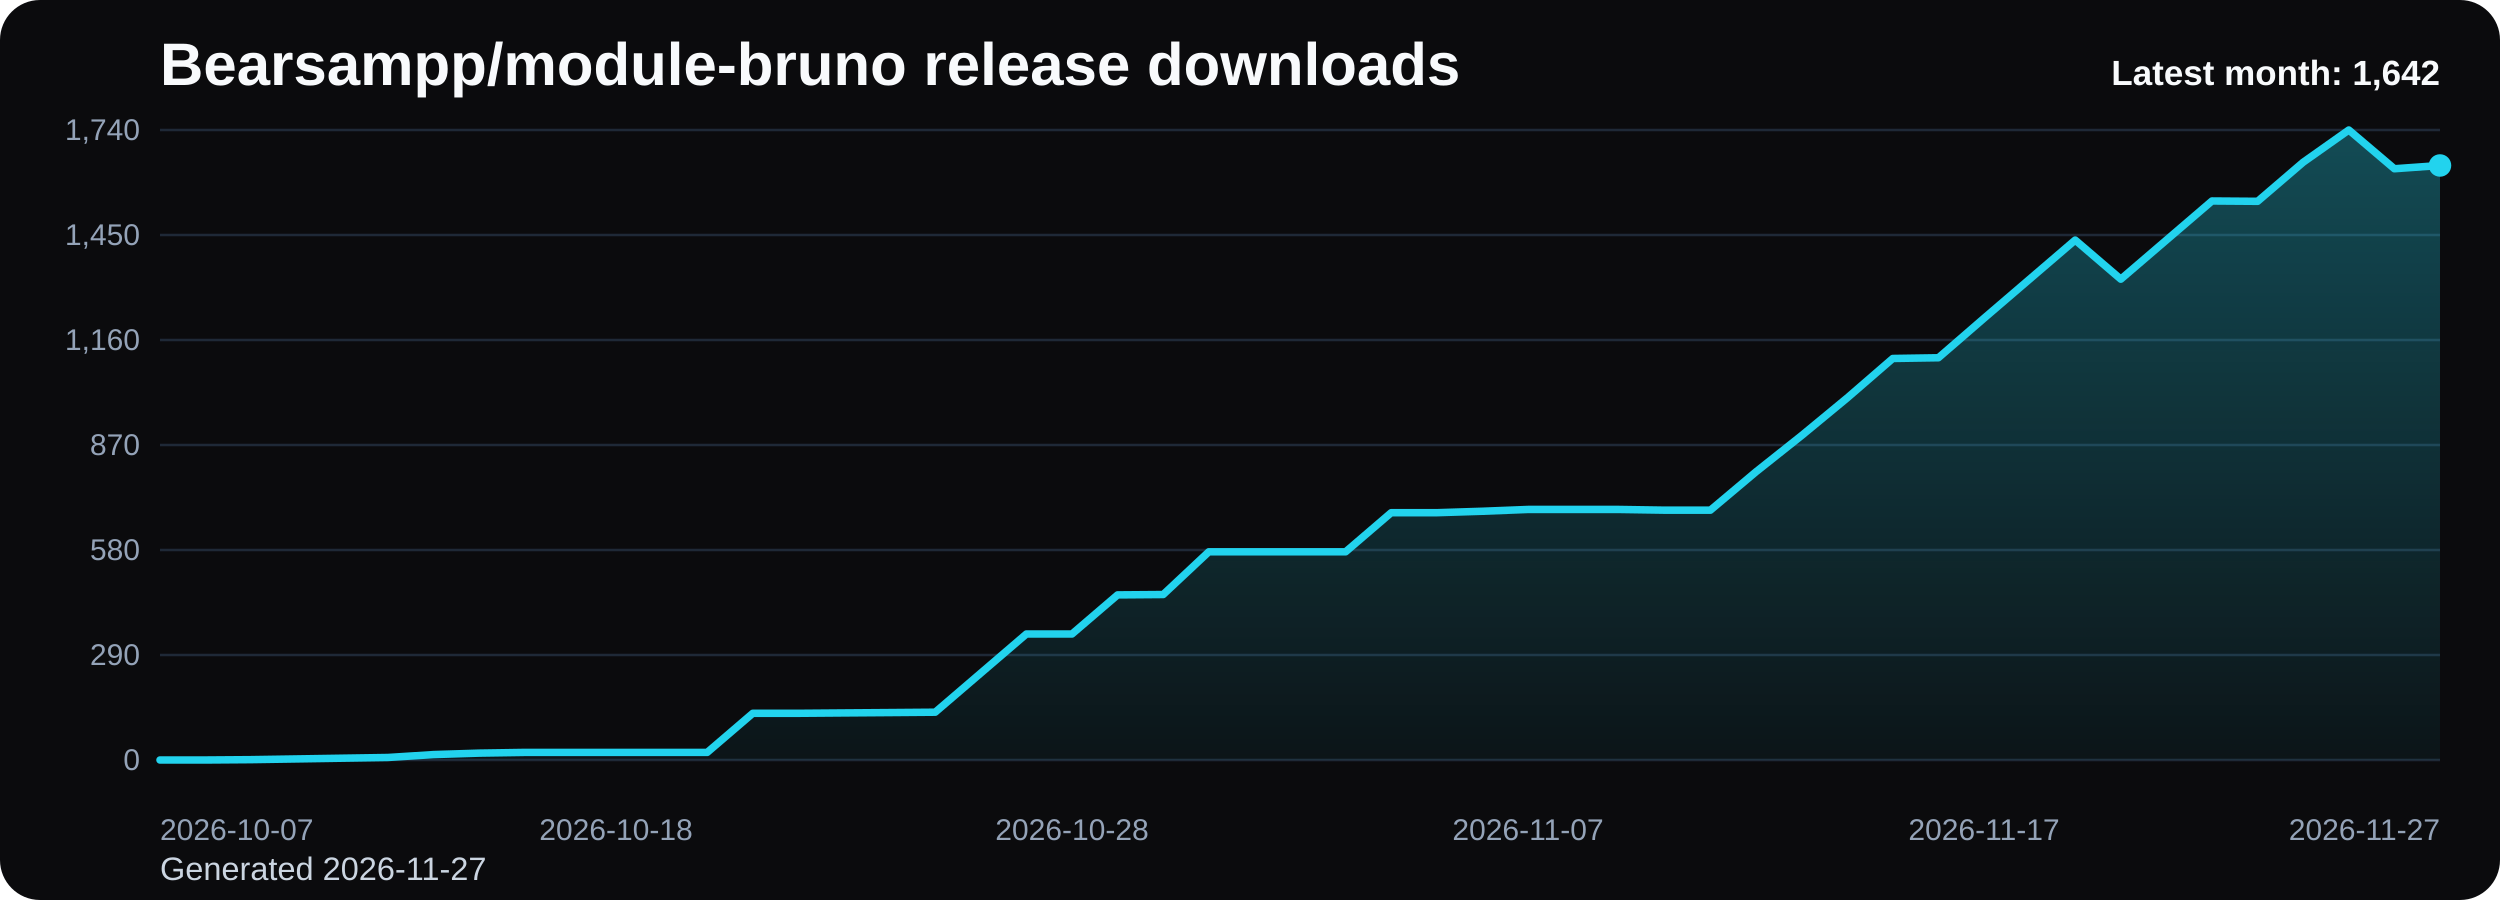
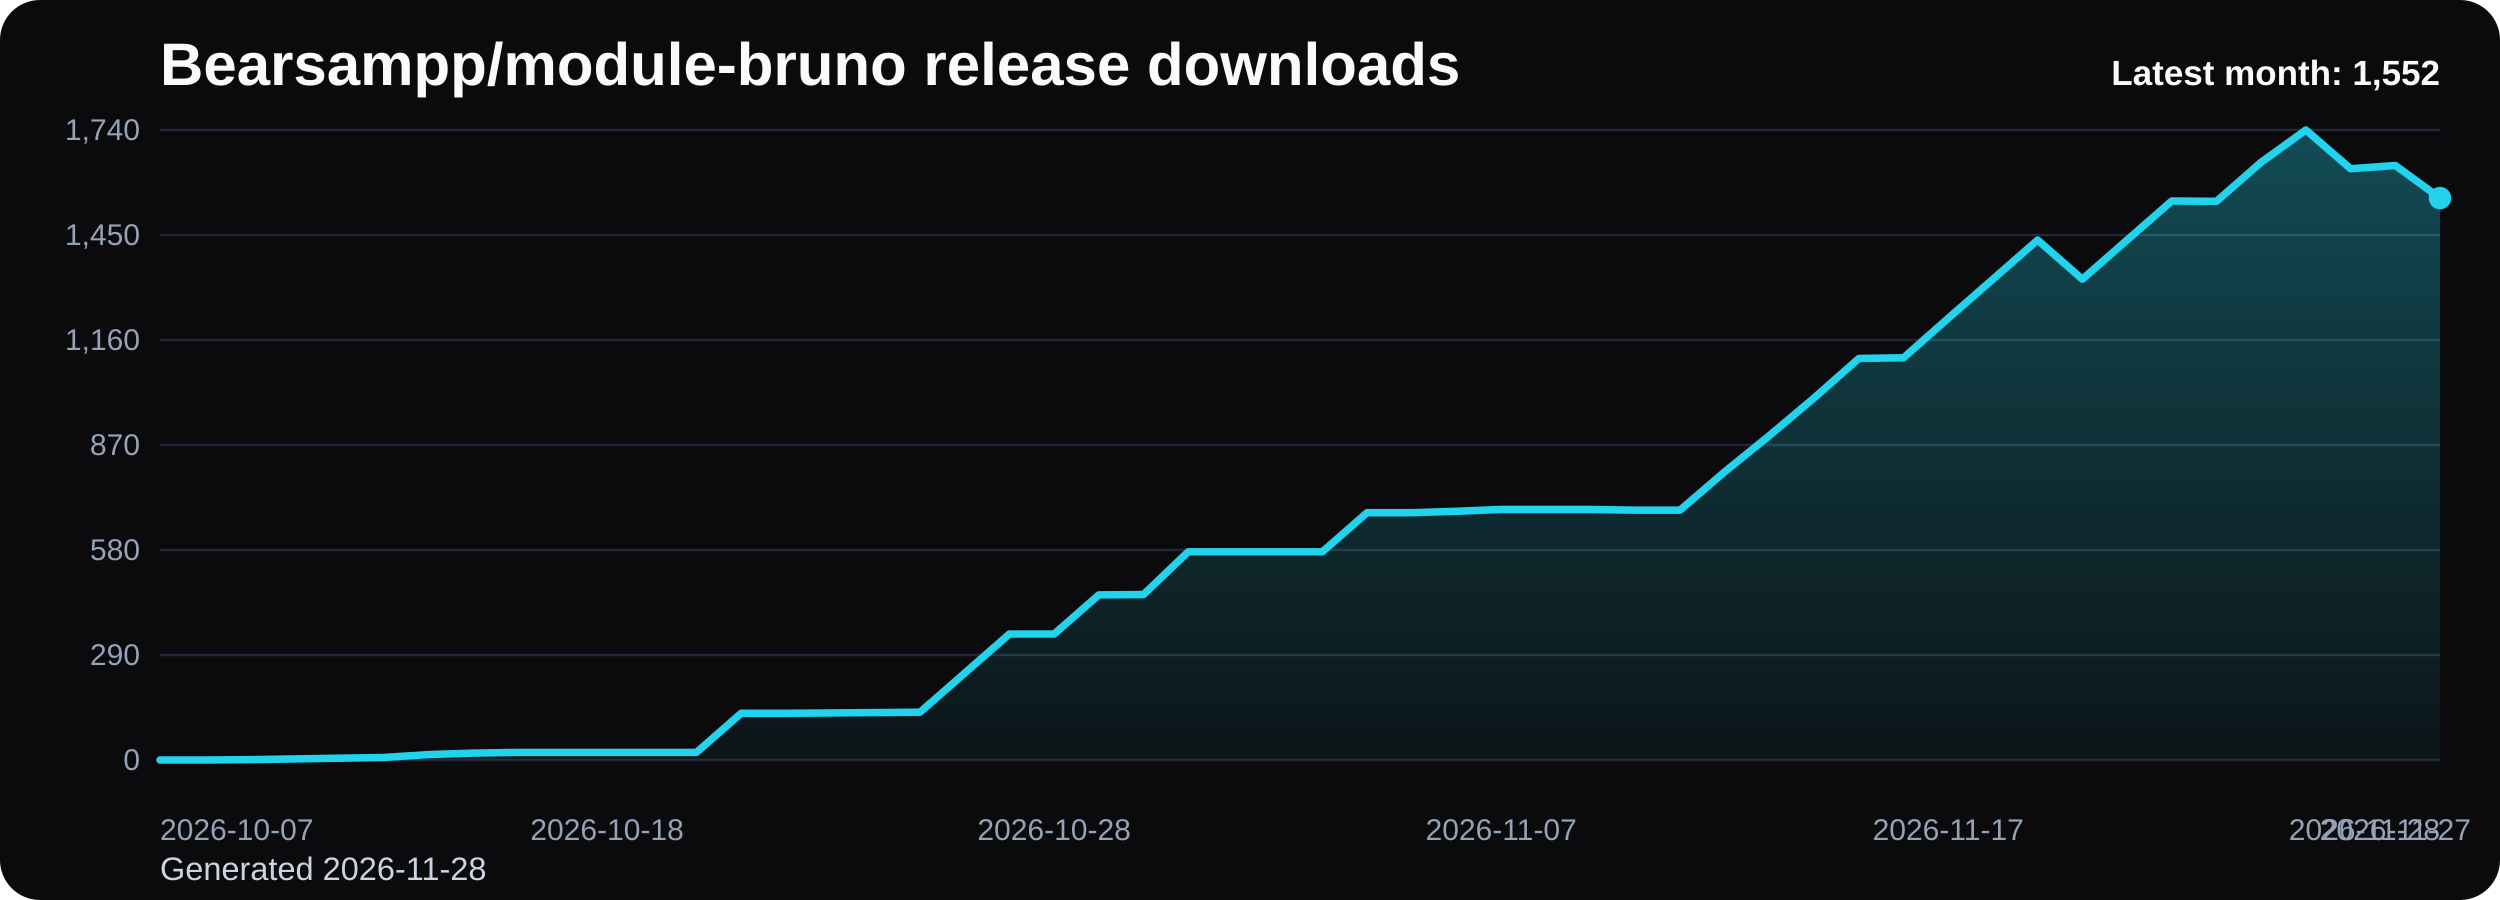
<svg xmlns="http://www.w3.org/2000/svg" viewBox="0 0 1000 360" role="img" aria-label="Bearsampp/module-bruno release downloads chart">
  <defs>
    <linearGradient id="fill-monthly-black" x1="0" y1="0" x2="0" y2="1">
      <stop offset="0%" stop-color="#22d3ee" stop-opacity="0.32" />
      <stop offset="100%" stop-color="#22d3ee" stop-opacity="0.05" />
    </linearGradient>
    <style>
      .bg { fill: #0b0b0d; }
      .title { font: 700 24px Arial, sans-serif; fill: #f8fafc; }
      .sub { font: 400 13px Arial, sans-serif; fill: #cbd5e1; }
      .grid { stroke: #1f2937; stroke-width: 1; }
      .axis { font: 400 12px Arial, sans-serif; fill: #94a3b8; }
      .line { fill: none; stroke: #22d3ee; stroke-width: 3; stroke-linecap: round; stroke-linejoin: round; }
      .dot { fill: #22d3ee; }
      .value { font: 600 11px Arial, sans-serif; fill: #cbd5e1; }
      .latest { font: 700 14px Arial, sans-serif; fill: #f8fafc; }
    </style>
  </defs>
  <rect class="bg" x="0" y="0" width="1000" height="360" rx="16" />
  <text class="title" x="64" y="34">Bearsampp/module-bruno release downloads</text>
-   <text class="sub" x="64" y="352">Generated 2026-11-27</text>
+   <text class="sub" x="64" y="352">Generated 2026-11-28</text>
  <line x1="64" y1="52.00" x2="976" y2="52.00" class="grid" />
  <text x="56" y="56.00" text-anchor="end" class="axis">1,740</text>
  <line x1="64" y1="94.00" x2="976" y2="94.00" class="grid" />
  <text x="56" y="98.00" text-anchor="end" class="axis">1,450</text>
  <line x1="64" y1="136.00" x2="976" y2="136.00" class="grid" />
  <text x="56" y="140.00" text-anchor="end" class="axis">1,160</text>
  <line x1="64" y1="178.00" x2="976" y2="178.00" class="grid" />
  <text x="56" y="182.00" text-anchor="end" class="axis">870</text>
  <line x1="64" y1="220.00" x2="976" y2="220.00" class="grid" />
  <text x="56" y="224.00" text-anchor="end" class="axis">580</text>
  <line x1="64" y1="262.00" x2="976" y2="262.00" class="grid" />
  <text x="56" y="266.00" text-anchor="end" class="axis">290</text>
  <line x1="64" y1="304.00" x2="976" y2="304.00" class="grid" />
  <text x="56" y="308.00" text-anchor="end" class="axis">0</text>
-   <path d="M 64.00 304 L 64.00 304.00 L 82.24 304.00 L 100.48 303.86 L 118.72 303.57 L 136.96 303.28 L 155.20 302.99 L 173.44 301.83 L 191.68 301.25 L 209.92 300.96 L 228.16 300.96 L 246.40 300.96 L 264.64 300.96 L 282.88 300.96 L 301.12 285.32 L 319.36 285.32 L 337.60 285.17 L 355.84 285.03 L 374.08 284.88 L 392.32 269.24 L 410.56 253.60 L 428.80 253.60 L 447.04 237.96 L 465.28 237.81 L 483.52 220.72 L 501.76 220.72 L 520.00 220.72 L 538.24 220.72 L 556.48 205.08 L 574.72 205.08 L 592.96 204.50 L 611.20 203.78 L 629.44 203.78 L 647.68 203.78 L 665.92 204.07 L 684.16 204.07 L 702.40 188.72 L 720.64 174.23 L 738.88 159.17 L 757.12 143.39 L 775.36 143.10 L 793.60 127.31 L 811.84 111.67 L 830.08 96.03 L 848.32 111.67 L 866.56 96.03 L 884.80 80.39 L 903.04 80.53 L 921.28 64.89 L 939.52 52.00 L 957.76 67.50 L 976.00 66.19 L 976.00 304 Z" fill="url(#fill-monthly-black)" />
-   <polyline class="line" points="64.00,304.00 82.24,304.00 100.48,303.86 118.72,303.57 136.96,303.28 155.20,302.99 173.44,301.83 191.68,301.25 209.92,300.96 228.16,300.96 246.40,300.96 264.64,300.96 282.88,300.96 301.12,285.32 319.36,285.32 337.60,285.17 355.84,285.03 374.08,284.88 392.32,269.24 410.56,253.60 428.80,253.60 447.04,237.96 465.28,237.81 483.52,220.72 501.76,220.72 520.00,220.72 538.24,220.72 556.48,205.08 574.72,205.08 592.96,204.50 611.20,203.78 629.44,203.78 647.68,203.78 665.92,204.07 684.16,204.07 702.40,188.72 720.64,174.23 738.88,159.17 757.12,143.39 775.36,143.10 793.60,127.31 811.84,111.67 830.08,96.03 848.32,111.67 866.56,96.03 884.80,80.39 903.04,80.53 921.28,64.89 939.52,52.00 957.76,67.50 976.00,66.19" />
-   <circle class="dot" cx="976.00" cy="66.19" r="4.5" />
+   <path d="M 64.00 304 L 64.00 304.00 L 81.88 304.00 L 99.76 303.86 L 117.65 303.57 L 135.53 303.28 L 153.41 302.99 L 171.29 301.83 L 189.18 301.25 L 207.06 300.96 L 224.94 300.96 L 242.82 300.96 L 260.71 300.96 L 278.59 300.96 L 296.47 285.32 L 314.35 285.32 L 332.24 285.17 L 350.12 285.03 L 368.00 284.88 L 385.88 269.24 L 403.76 253.60 L 421.65 253.60 L 439.53 237.96 L 457.41 237.81 L 475.29 220.72 L 493.18 220.72 L 511.06 220.72 L 528.94 220.72 L 546.82 205.08 L 564.71 205.08 L 582.59 204.50 L 600.47 203.78 L 618.35 203.78 L 636.24 203.78 L 654.12 204.07 L 672.00 204.07 L 689.88 188.72 L 707.76 174.23 L 725.65 159.17 L 743.53 143.39 L 761.41 143.10 L 779.29 127.31 L 797.18 111.67 L 815.06 96.03 L 832.94 111.67 L 850.82 96.03 L 868.71 80.39 L 886.59 80.53 L 904.47 64.89 L 922.35 52.00 L 940.24 67.50 L 958.12 66.19 L 976.00 79.23 L 976.00 304 Z" fill="url(#fill-monthly-black)" />
+   <polyline class="line" points="64.00,304.00 81.88,304.00 99.76,303.86 117.65,303.57 135.53,303.28 153.41,302.99 171.29,301.83 189.18,301.25 207.06,300.96 224.94,300.96 242.82,300.96 260.71,300.96 278.59,300.96 296.47,285.32 314.35,285.32 332.24,285.17 350.12,285.03 368.00,284.88 385.88,269.24 403.76,253.60 421.65,253.60 439.53,237.96 457.41,237.81 475.29,220.72 493.18,220.72 511.06,220.72 528.94,220.72 546.82,205.08 564.71,205.08 582.59,204.50 600.47,203.78 618.35,203.78 636.24,203.78 654.12,204.07 672.00,204.07 689.88,188.72 707.76,174.23 725.65,159.17 743.53,143.39 761.41,143.10 779.29,127.31 797.18,111.67 815.06,96.03 832.94,111.67 850.82,96.03 868.71,80.39 886.59,80.53 904.47,64.89 922.35,52.00 940.24,67.50 958.12,66.19 976.00,79.23" />
+   <circle class="dot" cx="976.00" cy="79.23" r="4.5" />
  <text class="axis" x="64.00" y="336" text-anchor="start">2026-10-07</text>
-   <text class="axis" x="246.40" y="336" text-anchor="middle">2026-10-18</text>
-   <text class="axis" x="428.80" y="336" text-anchor="middle">2026-10-28</text>
-   <text class="axis" x="611.20" y="336" text-anchor="middle">2026-11-07</text>
-   <text class="axis" x="793.60" y="336" text-anchor="middle">2026-11-17</text>
-   <text class="axis" x="976.00" y="336" text-anchor="end">2026-11-27</text>
-   <text class="latest" x="976" y="34" text-anchor="end">Latest month: 1,642</text>
+   <text class="axis" x="242.82" y="336" text-anchor="middle">2026-10-18</text>
+   <text class="axis" x="421.65" y="336" text-anchor="middle">2026-10-28</text>
+   <text class="axis" x="600.47" y="336" text-anchor="middle">2026-11-07</text>
+   <text class="axis" x="779.29" y="336" text-anchor="middle">2026-11-17</text>
+   <text class="axis" x="958.12" y="336" text-anchor="middle">2026-11-27</text>
+   <text class="axis" x="976.00" y="336" text-anchor="end">2026-11-28</text>
+   <text class="latest" x="976" y="34" text-anchor="end">Latest month: 1,552</text>
</svg>
